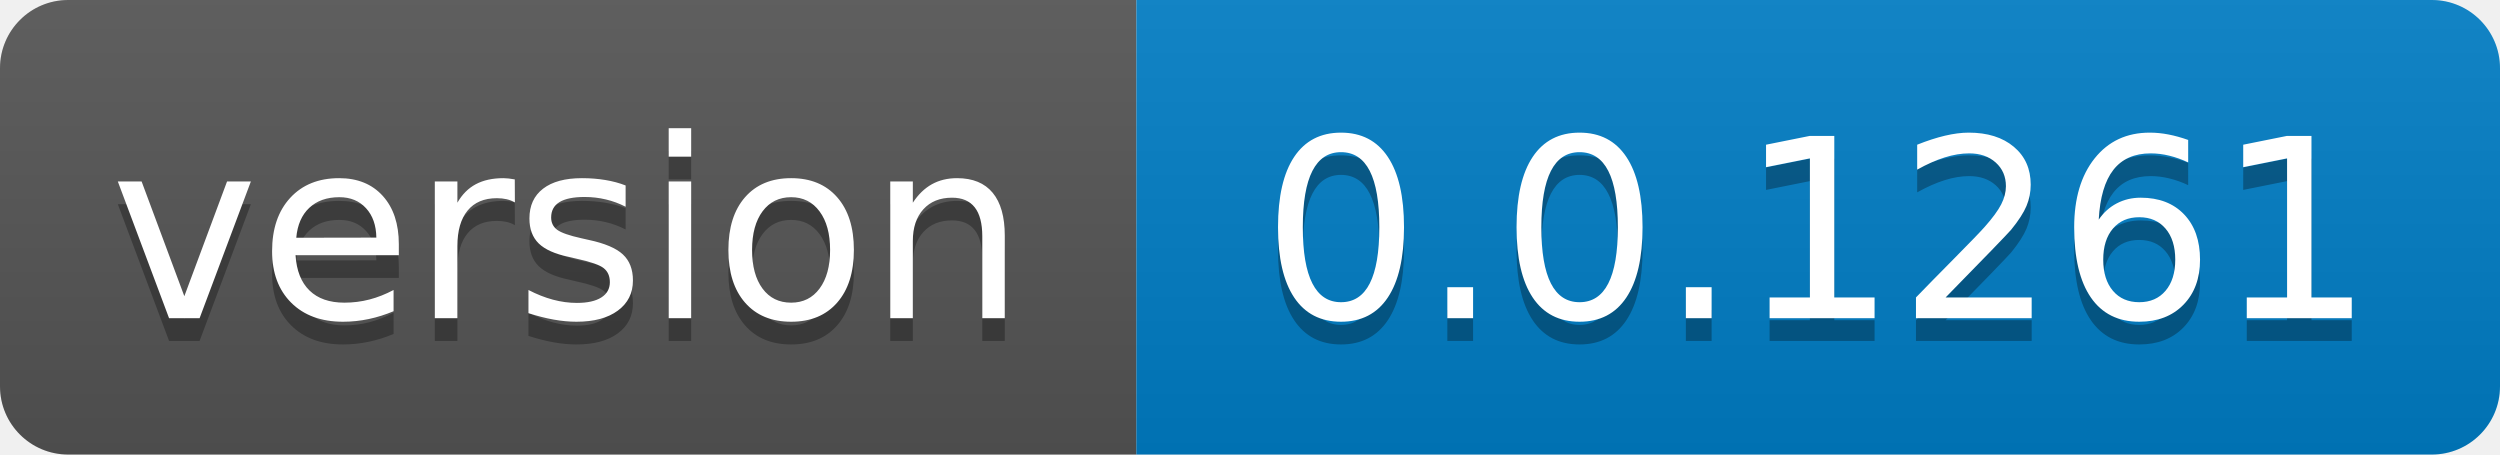
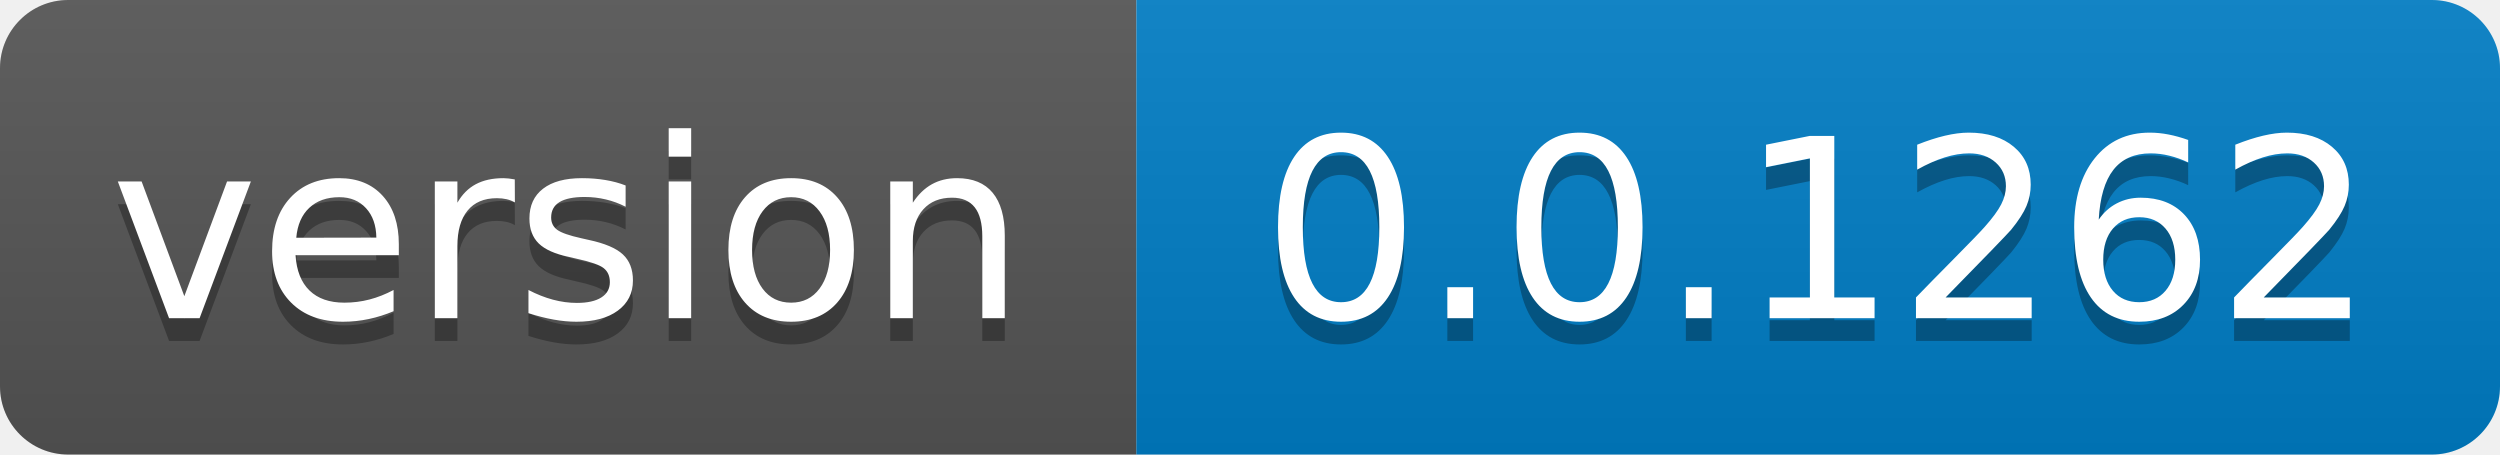
- <svg xmlns="http://www.w3.org/2000/svg" width="110" height="20" role="img" aria-label="version: 0.0.1261">
+ <svg xmlns="http://www.w3.org/2000/svg" width="110" height="20" role="img" aria-label="version: 0.0.1262">
  <linearGradient id="s" x2="0" y2="100%">
    <stop offset="0" stop-color="#bbb" stop-opacity=".1" />
    <stop offset="1" stop-opacity=".1" />
  </linearGradient>
  <clipPath id="r">
    <rect width="110" height="20" rx="3" fill="#fff" />
  </clipPath>
  <g clip-path="url(#r)">
    <rect width="50" height="20" fill="#555" />
    <rect x="50" width="60" height="20" fill="#007ec6" />
    <rect width="110" height="20" fill="url(#s)" />
  </g>
  <g fill="#fff" text-anchor="middle" font-family="Verdana,Geneva,DejaVu Sans,sans-serif" text-rendering="geometricPrecision" font-size="110">
    <text aria-hidden="true" x="250.0" transform="scale(.1)" textLength="400" y="150" fill="#010101" fill-opacity=".3">version</text>
    <text x="250.0" transform="scale(.1)" textLength="400" y="140" fill="#fff">version</text>
-     <text aria-hidden="true" x="800.0" transform="scale(.1)" textLength="500" y="150" fill="#010101" fill-opacity=".3">0.0.1261</text>
-     <text x="800.0" transform="scale(.1)" textLength="500" y="140" fill="#fff">0.0.1261</text>
+     <text aria-hidden="true" x="800.0" transform="scale(.1)" textLength="500" y="150" fill="#010101" fill-opacity=".3">0.0.1262</text>
+     <text x="800.0" transform="scale(.1)" textLength="500" y="140" fill="#fff">0.0.1262</text>
  </g>
</svg>
